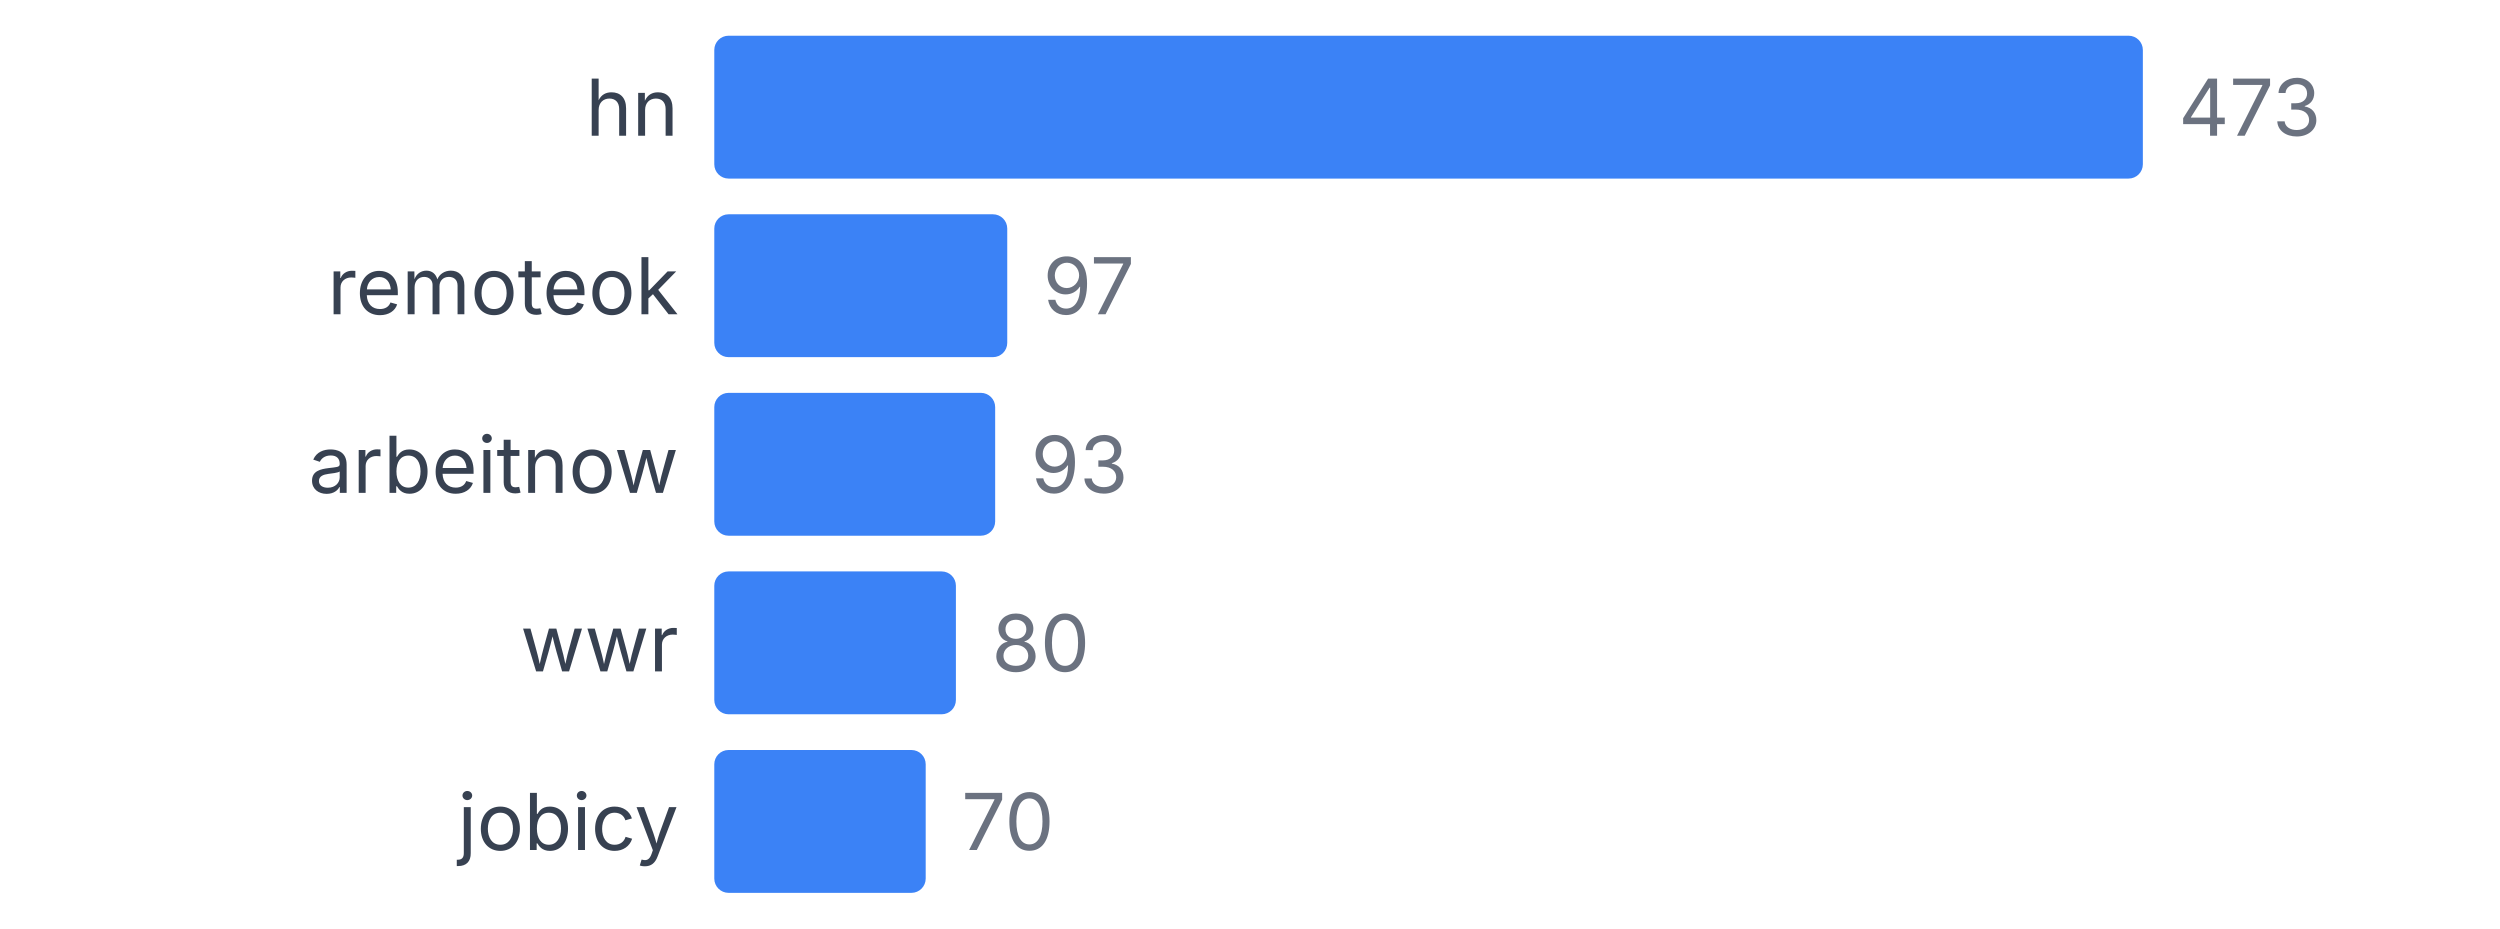
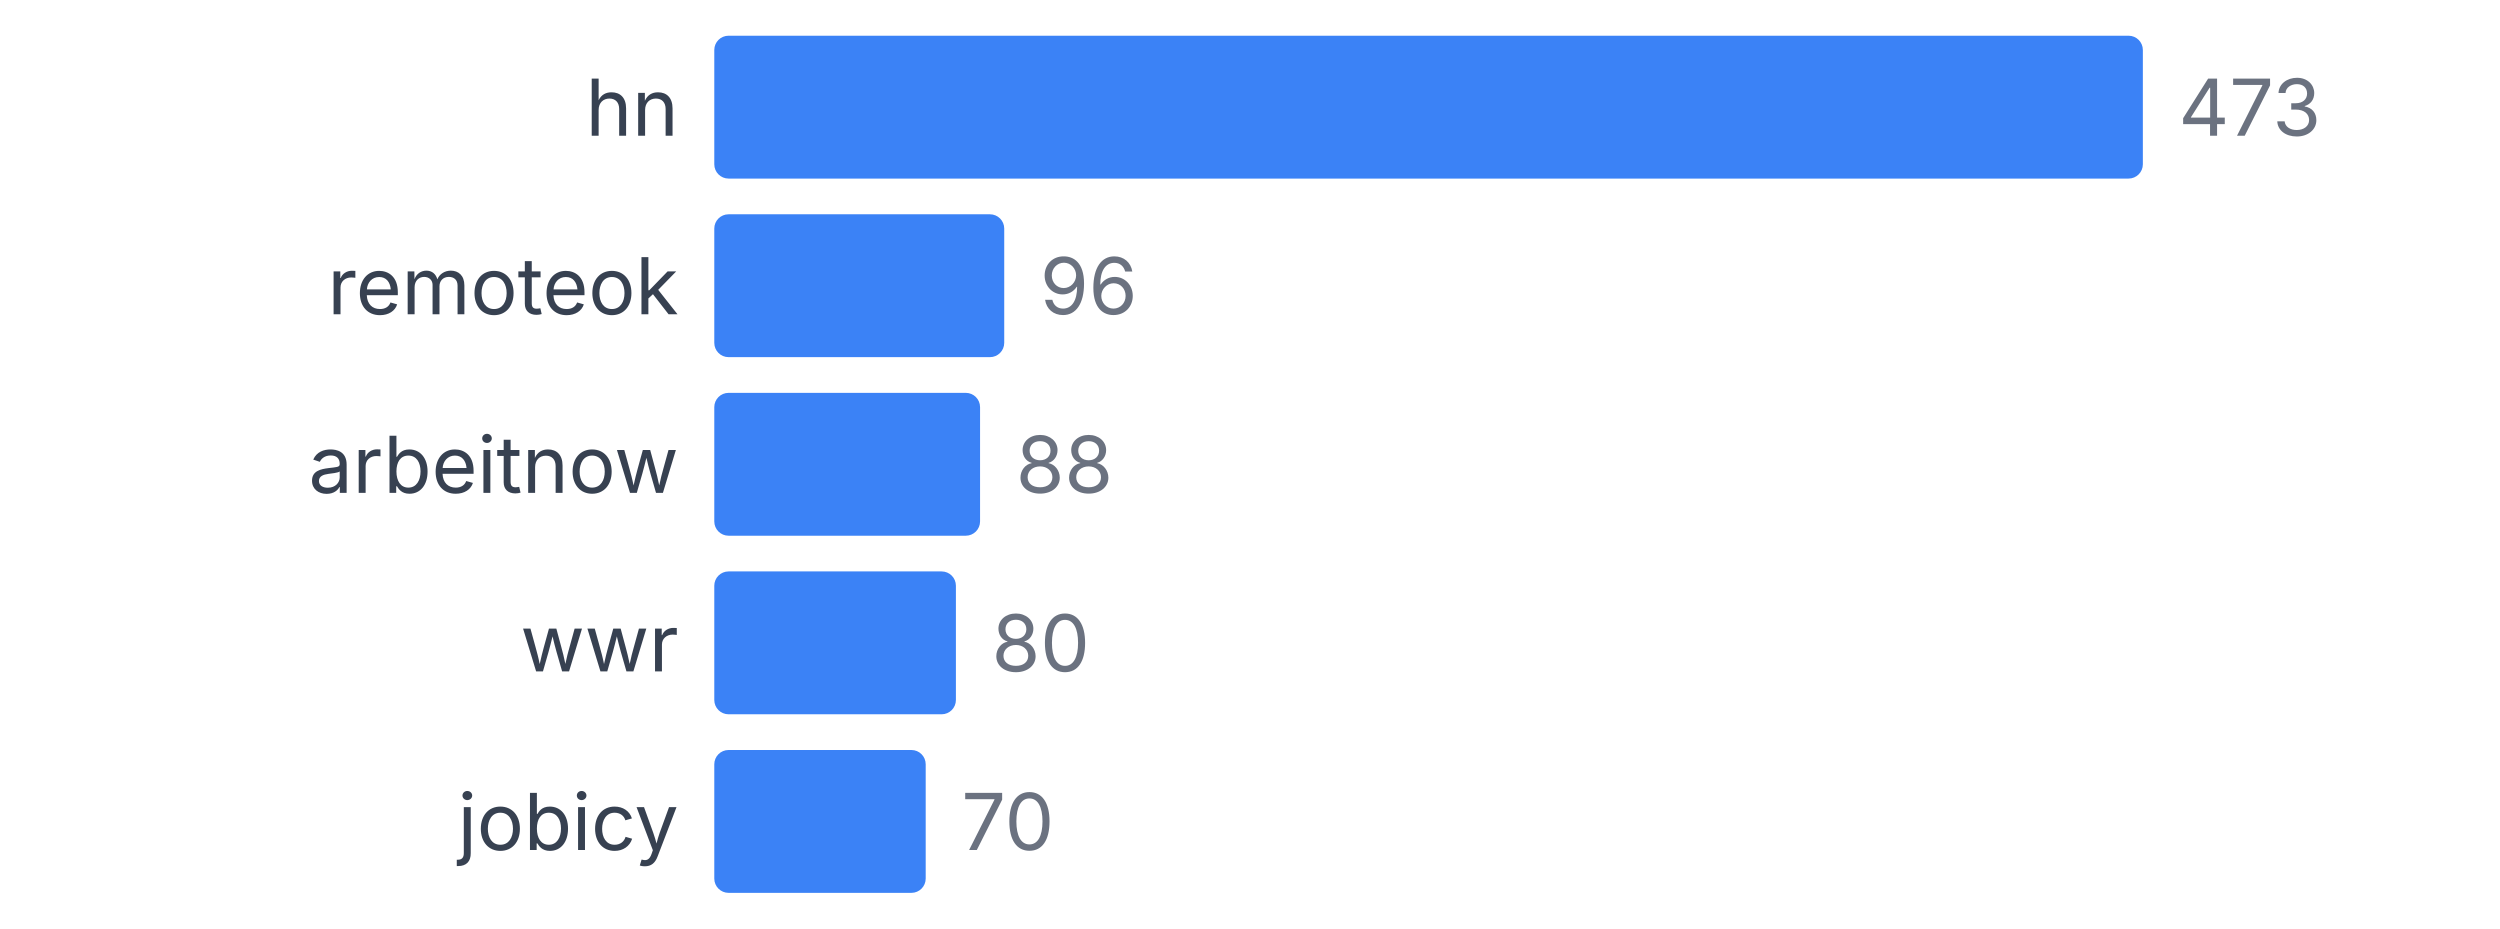
<svg xmlns="http://www.w3.org/2000/svg" width="350" height="130" viewBox="0 0 350 130">
  <style>
    text { font-family: system-ui, -apple-system, sans-serif; }
  </style>
  <text x="95" y="19" text-anchor="end" font-size="11" fill="#374151">hn</text>
  <rect x="100" y="5" width="200" height="20" fill="#3b82f6" rx="2" />
  <text x="305" y="19" font-size="11" fill="#6b7280">473</text>
  <text x="95" y="44" text-anchor="end" font-size="11" fill="#374151">remoteok</text>
-   <rect x="100" y="30" width="41.015" height="20" fill="#3b82f6" rx="2" />
-   <text x="146.015" y="44" font-size="11" fill="#6b7280">97</text>
+   <rect x="100" y="30" width="40.592" height="20" fill="#3b82f6" rx="2" />
+   <text x="145.592" y="44" font-size="11" fill="#6b7280">96</text>
  <text x="95" y="69" text-anchor="end" font-size="11" fill="#374151">arbeitnow</text>
-   <rect x="100" y="55" width="39.323" height="20" fill="#3b82f6" rx="2" />
-   <text x="144.323" y="69" font-size="11" fill="#6b7280">93</text>
+   <rect x="100" y="55" width="37.209" height="20" fill="#3b82f6" rx="2" />
+   <text x="142.209" y="69" font-size="11" fill="#6b7280">88</text>
  <text x="95" y="94" text-anchor="end" font-size="11" fill="#374151">wwr</text>
  <rect x="100" y="80" width="33.827" height="20" fill="#3b82f6" rx="2" />
  <text x="138.827" y="94" font-size="11" fill="#6b7280">80</text>
  <text x="95" y="119" text-anchor="end" font-size="11" fill="#374151">jobicy</text>
  <rect x="100" y="105" width="29.598" height="20" fill="#3b82f6" rx="2" />
  <text x="134.598" y="119" font-size="11" fill="#6b7280">70</text>
</svg>
